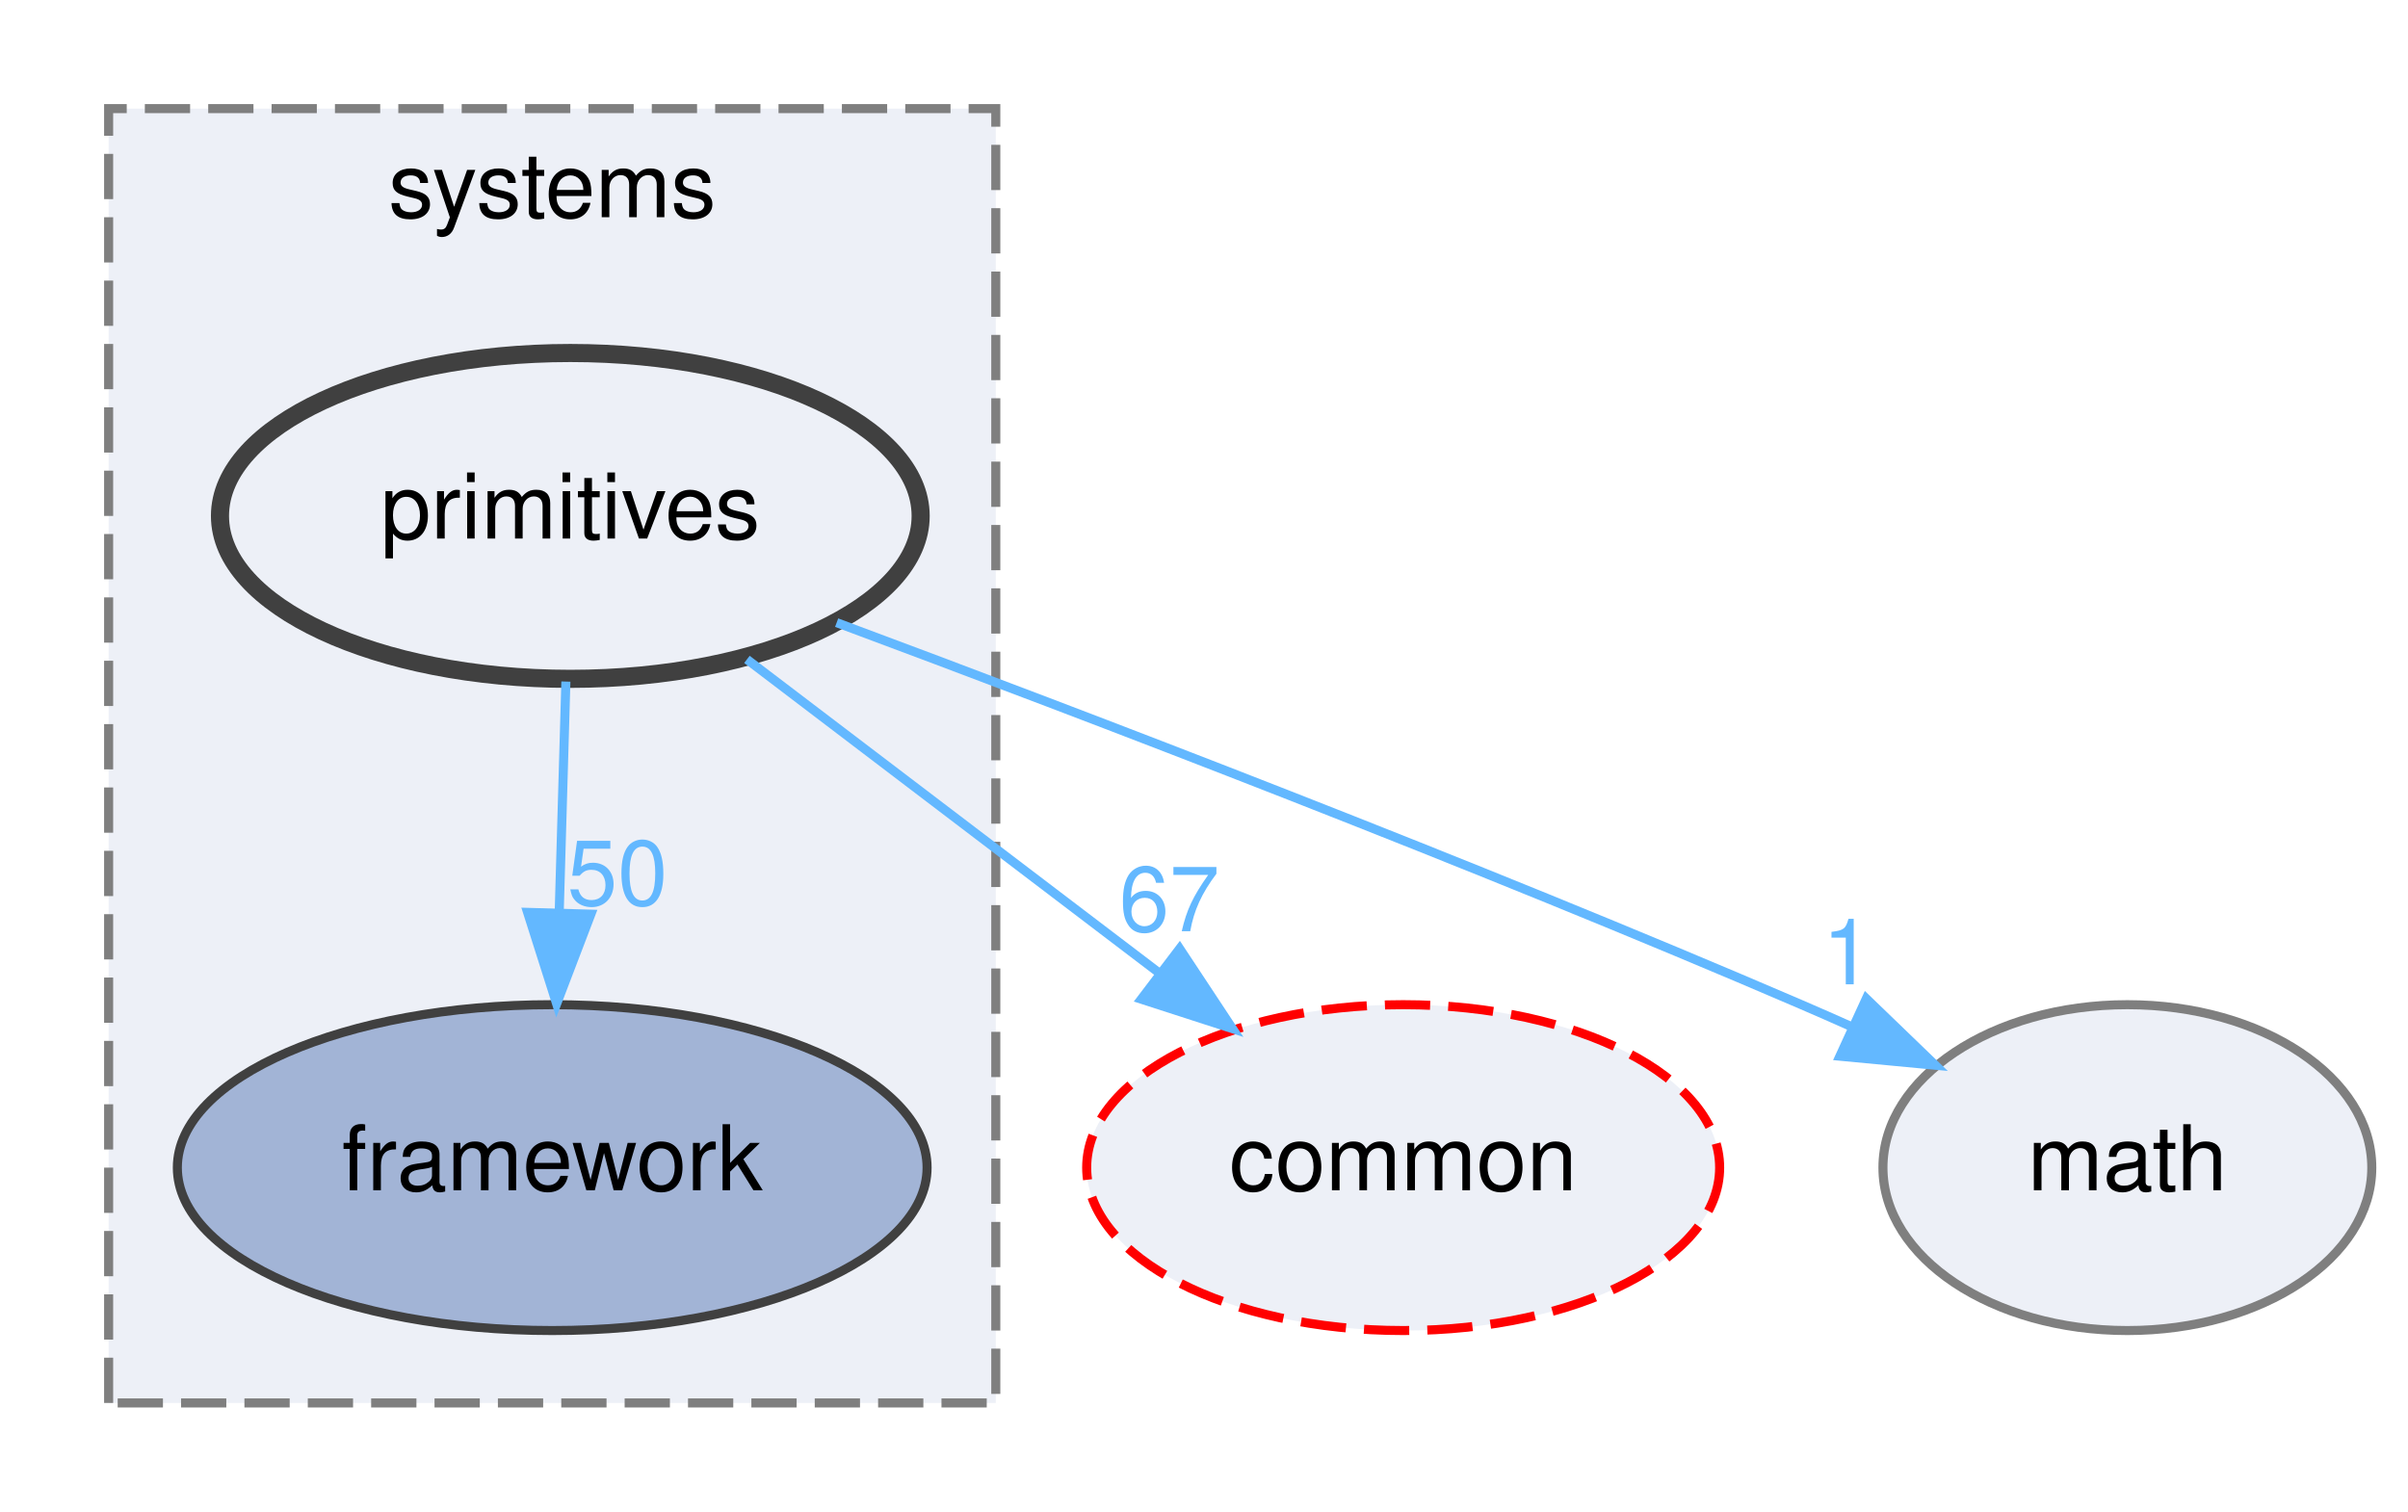
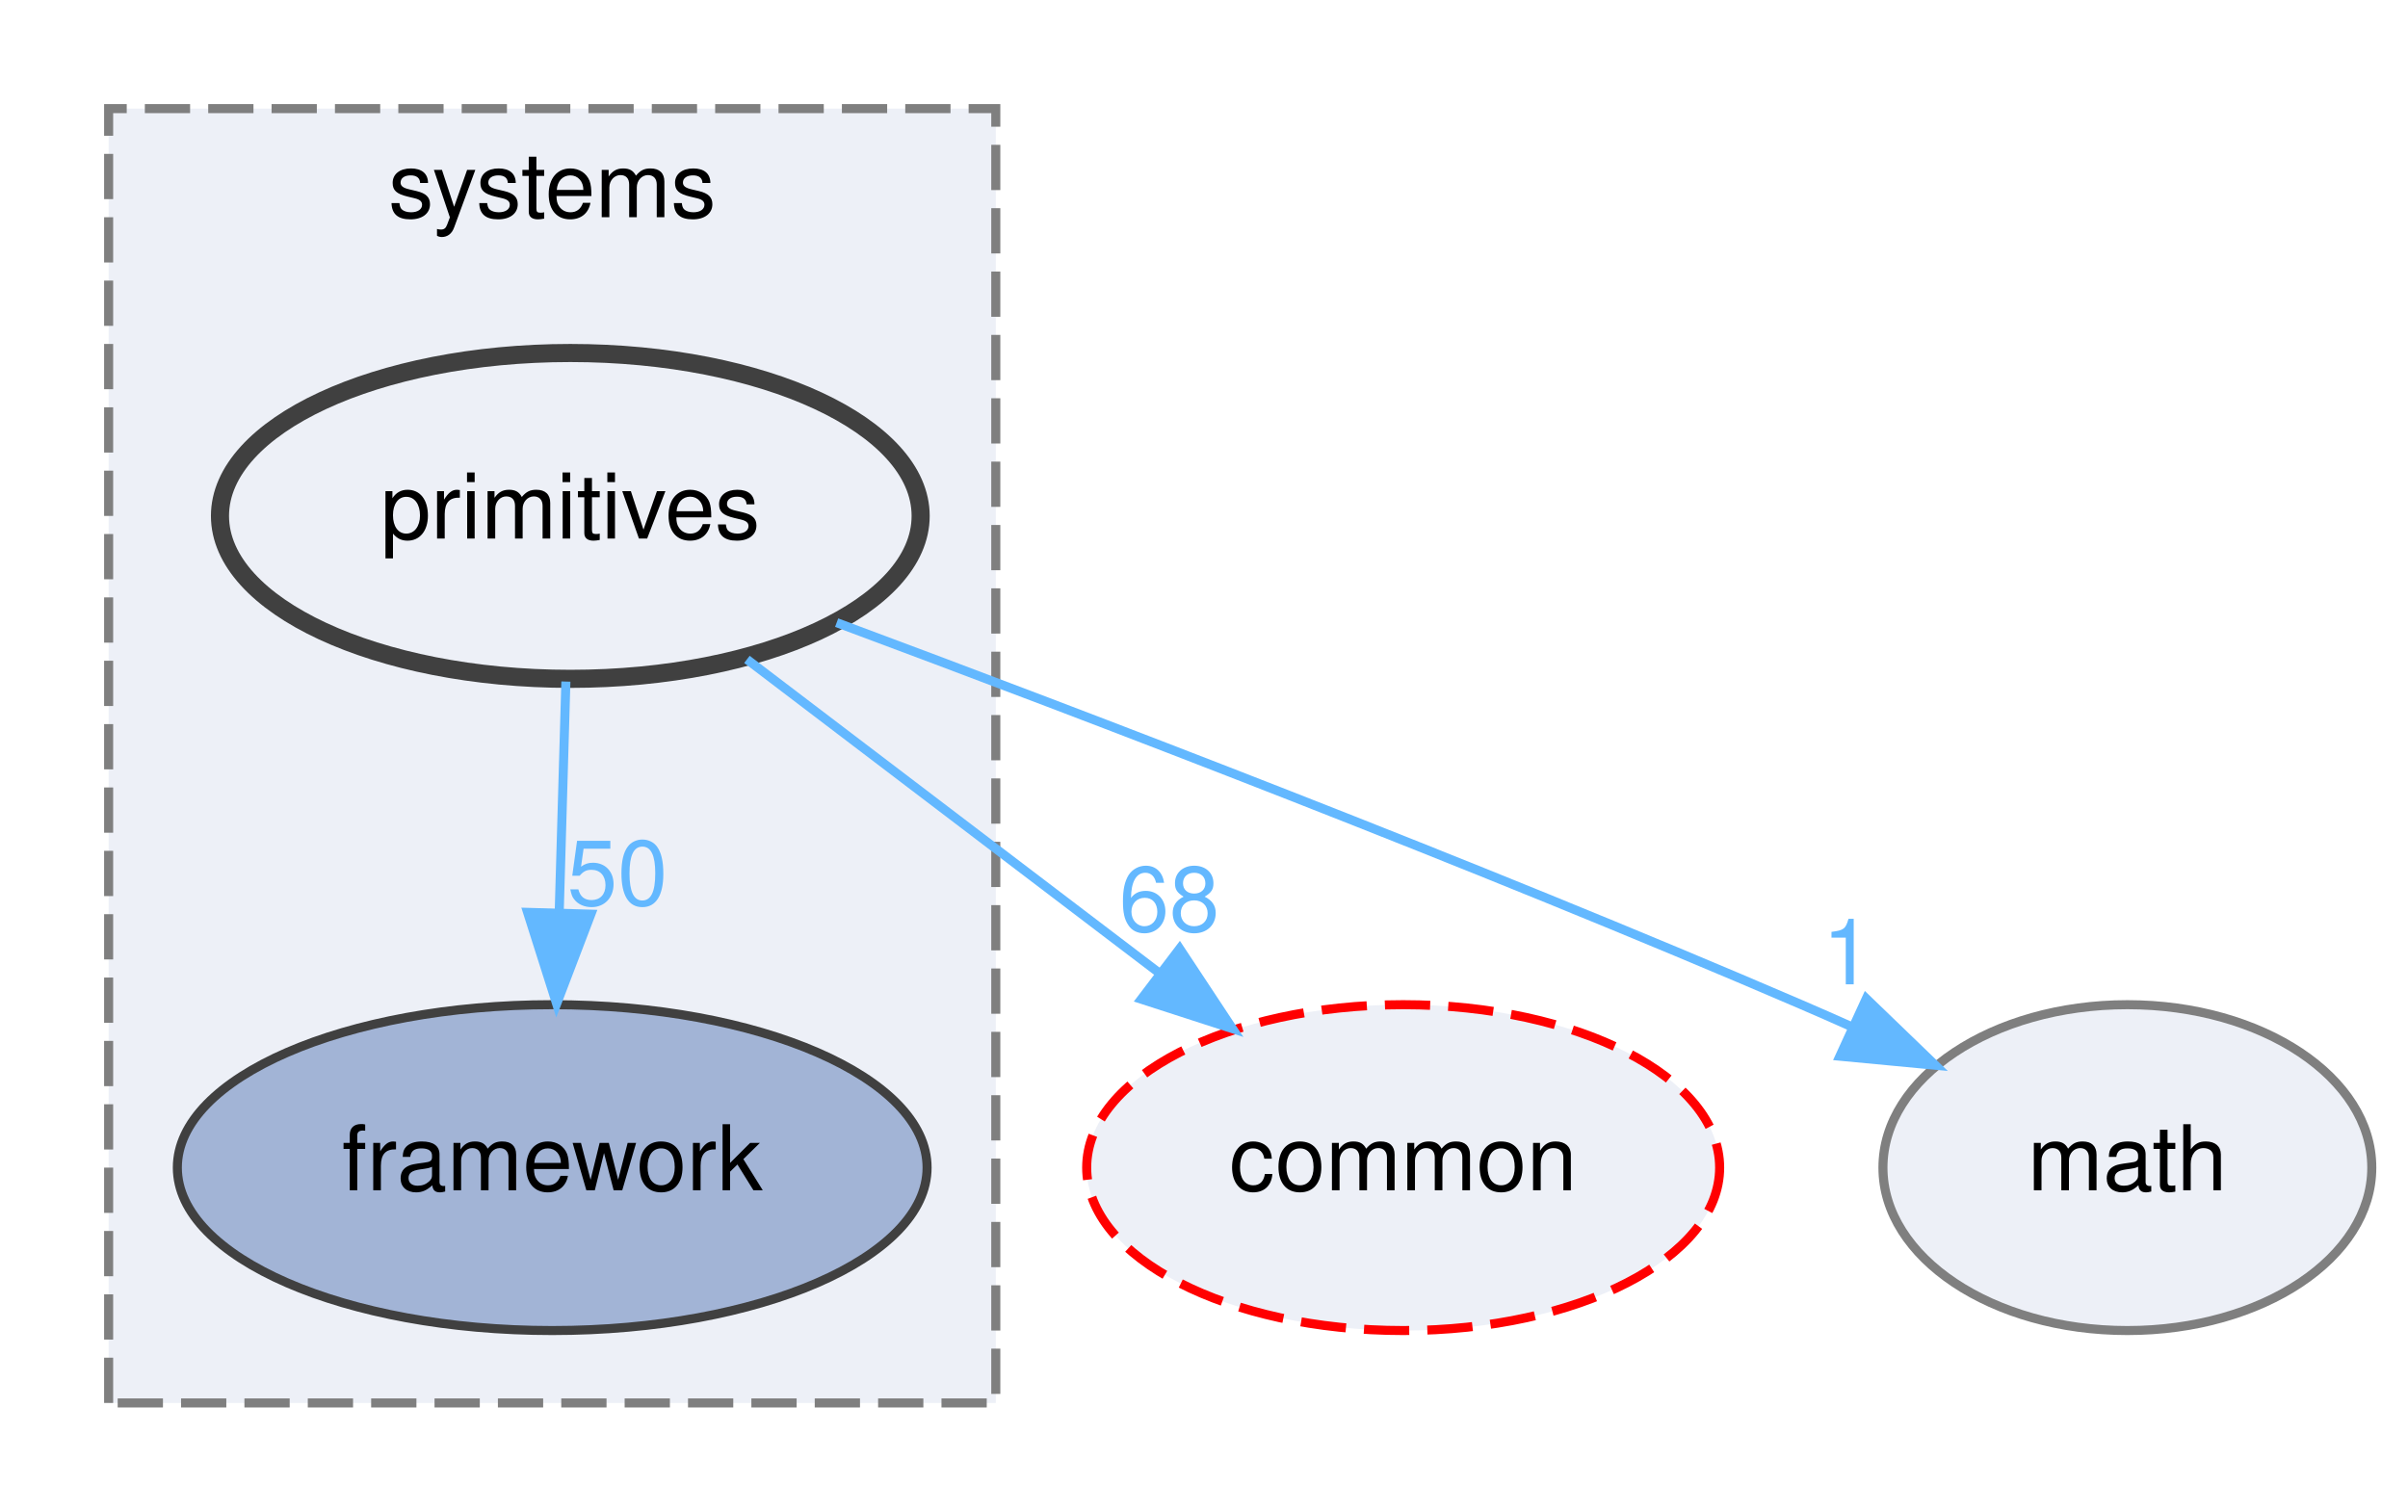
<svg xmlns="http://www.w3.org/2000/svg" xmlns:xlink="http://www.w3.org/1999/xlink" width="266pt" height="167pt" viewBox="0.00 0.00 266.00 167.00">
  <g id="page0,1_graph0" class="graph" transform="scale(1 1) rotate(0) translate(4 163)">
    <g id="clust1" class="cluster">
      <g id="a_clust1">
        <a xlink:href="dir_b7a0e33b407baa23d8a077e33033c988.html" target="_top" xlink:title="systems">
          <polygon fill="#edf0f7" stroke="#7f7f7f" stroke-dasharray="5,2" points="8,-8 8,-151 106,-151 106,-8 8,-8" />
          <text text-anchor="middle" x="57" y="-139" font-family="Helvetica,sans-Serif" font-size="10.00">systems</text>
        </a>
      </g>
    </g>
    <g id="node1" class="node">
      <g id="a_node1">
        <a xlink:href="dir_2186f45272e5c29e3ac18ec762ab7501.html" target="_top" xlink:title="framework">
          <ellipse fill="#a2b4d6" stroke="#404040" cx="57" cy="-34" rx="41.41" ry="18" />
          <text text-anchor="middle" x="57" y="-31.5" font-family="Helvetica,sans-Serif" font-size="10.00">framework</text>
        </a>
      </g>
    </g>
    <g id="node2" class="node">
      <g id="a_node2">
        <a xlink:href="dir_55f8630d5466d97e74952e939680a0a0.html" target="_top" xlink:title="primitives">
          <ellipse fill="#edf0f7" stroke="#404040" stroke-width="2" cx="59" cy="-106" rx="38.7" ry="18" />
          <text text-anchor="middle" x="59" y="-103.5" font-family="Helvetica,sans-Serif" font-size="10.00">primitives</text>
        </a>
      </g>
    </g>
    <g id="edge1" class="edge">
      <g id="a_edge1">
        <a xlink:href="dir_000055_000020.html" target="_top">
          <path fill="none" stroke="#63b8ff" d="M58.51,-87.7C58.29,-79.98 58.02,-70.71 57.77,-62.11" />
          <polygon fill="#63b8ff" stroke="#63b8ff" points="61.27,-62 57.49,-52.1 54.28,-62.2 61.27,-62" />
        </a>
      </g>
      <g id="a_edge1-headlabel">
        <a xlink:href="dir_000055_000020.html" target="_top" xlink:title="50">
          <text text-anchor="middle" x="64.21" y="-63.01" font-family="Helvetica,sans-Serif" font-size="10.00" fill="#63b8ff">50</text>
        </a>
      </g>
    </g>
    <g id="node3" class="node">
      <g id="a_node3">
        <a xlink:href="dir_a36da230f0956f48b11c85f7d599788f.html" target="_top" xlink:title="common">
          <ellipse fill="#edf0f7" stroke="red" stroke-dasharray="5,2" cx="151" cy="-34" rx="34.96" ry="18" />
          <text text-anchor="middle" x="151" y="-31.5" font-family="Helvetica,sans-Serif" font-size="10.00">common</text>
        </a>
      </g>
    </g>
    <g id="edge2" class="edge">
      <g id="a_edge2">
        <a xlink:href="dir_000055_000008.html" target="_top">
          <path fill="none" stroke="#63b8ff" d="M78.51,-90.15C91.74,-80.09 109.4,-66.65 123.98,-55.56" />
          <polygon fill="#63b8ff" stroke="#63b8ff" points="126.31,-58.19 132.15,-49.35 122.07,-52.61 126.31,-58.19" />
        </a>
      </g>
      <g id="a_edge2-headlabel">
-         <a xlink:href="dir_000055_000008.html" target="_top" xlink:title="67">
-           <text text-anchor="middle" x="125.17" y="-60.12" font-family="Helvetica,sans-Serif" font-size="10.00" fill="#63b8ff">67</text>
+         <a xlink:href="dir_000055_000008.html" target="_top" xlink:title="68">
+           <text text-anchor="middle" x="125.17" y="-60.12" font-family="Helvetica,sans-Serif" font-size="10.00" fill="#63b8ff">68</text>
        </a>
      </g>
    </g>
    <g id="node4" class="node">
      <g id="a_node4">
        <a xlink:href="dir_fc0178d6978c9fa2cad6ef3e048a60a7.html" target="_top" xlink:title="math">
          <ellipse fill="#edf0f7" stroke="#7f7f7f" cx="231" cy="-34" rx="27" ry="18" />
          <text text-anchor="middle" x="231" y="-31.5" font-family="Helvetica,sans-Serif" font-size="10.00">math</text>
        </a>
      </g>
    </g>
    <g id="edge3" class="edge">
      <g id="a_edge3">
        <a xlink:href="dir_000055_000042.html" target="_top">
          <path fill="none" stroke="#63b8ff" d="M88.42,-94.21C116.13,-83.89 158.69,-67.63 195,-52 196.81,-51.22 198.66,-50.41 200.53,-49.57" />
          <polygon fill="#63b8ff" stroke="#63b8ff" points="202.16,-52.67 209.79,-45.31 199.24,-46.31 202.16,-52.67" />
        </a>
      </g>
      <g id="a_edge3-headlabel">
        <a xlink:href="dir_000055_000042.html" target="_top" xlink:title="1">
          <text text-anchor="middle" x="200.08" y="-54.25" font-family="Helvetica,sans-Serif" font-size="10.00" fill="#63b8ff">1</text>
        </a>
      </g>
    </g>
  </g>
</svg>
